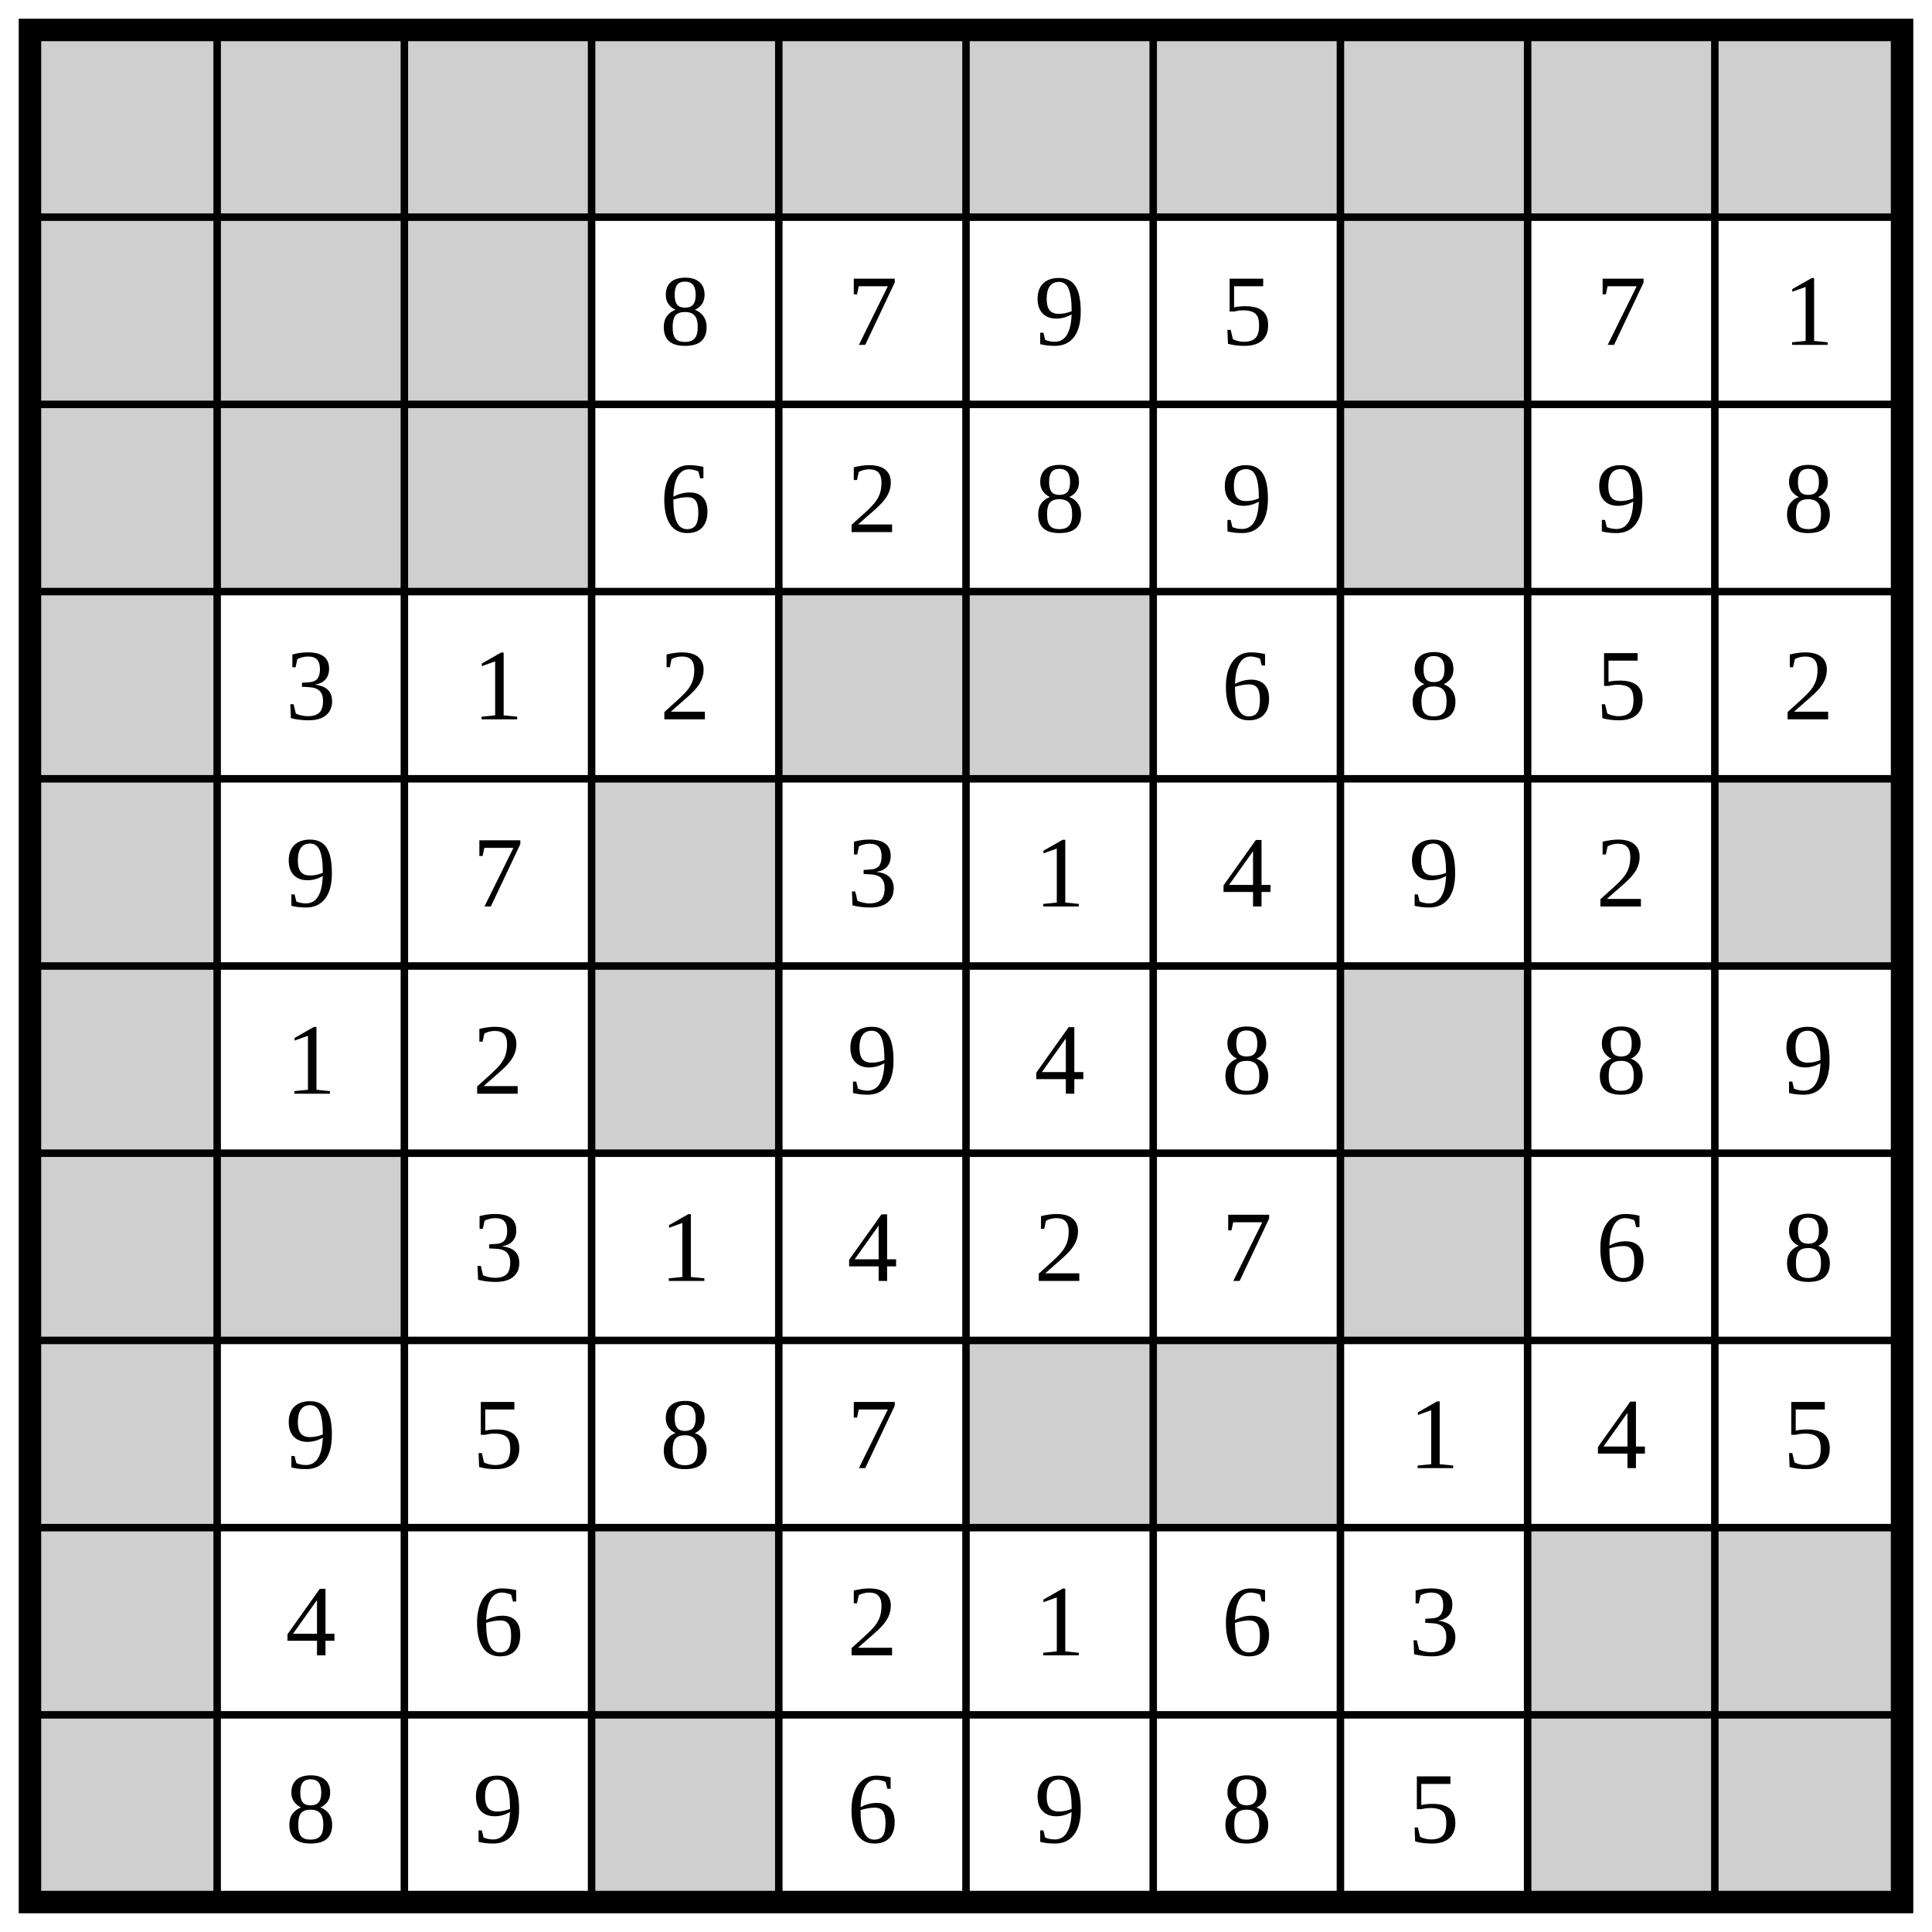
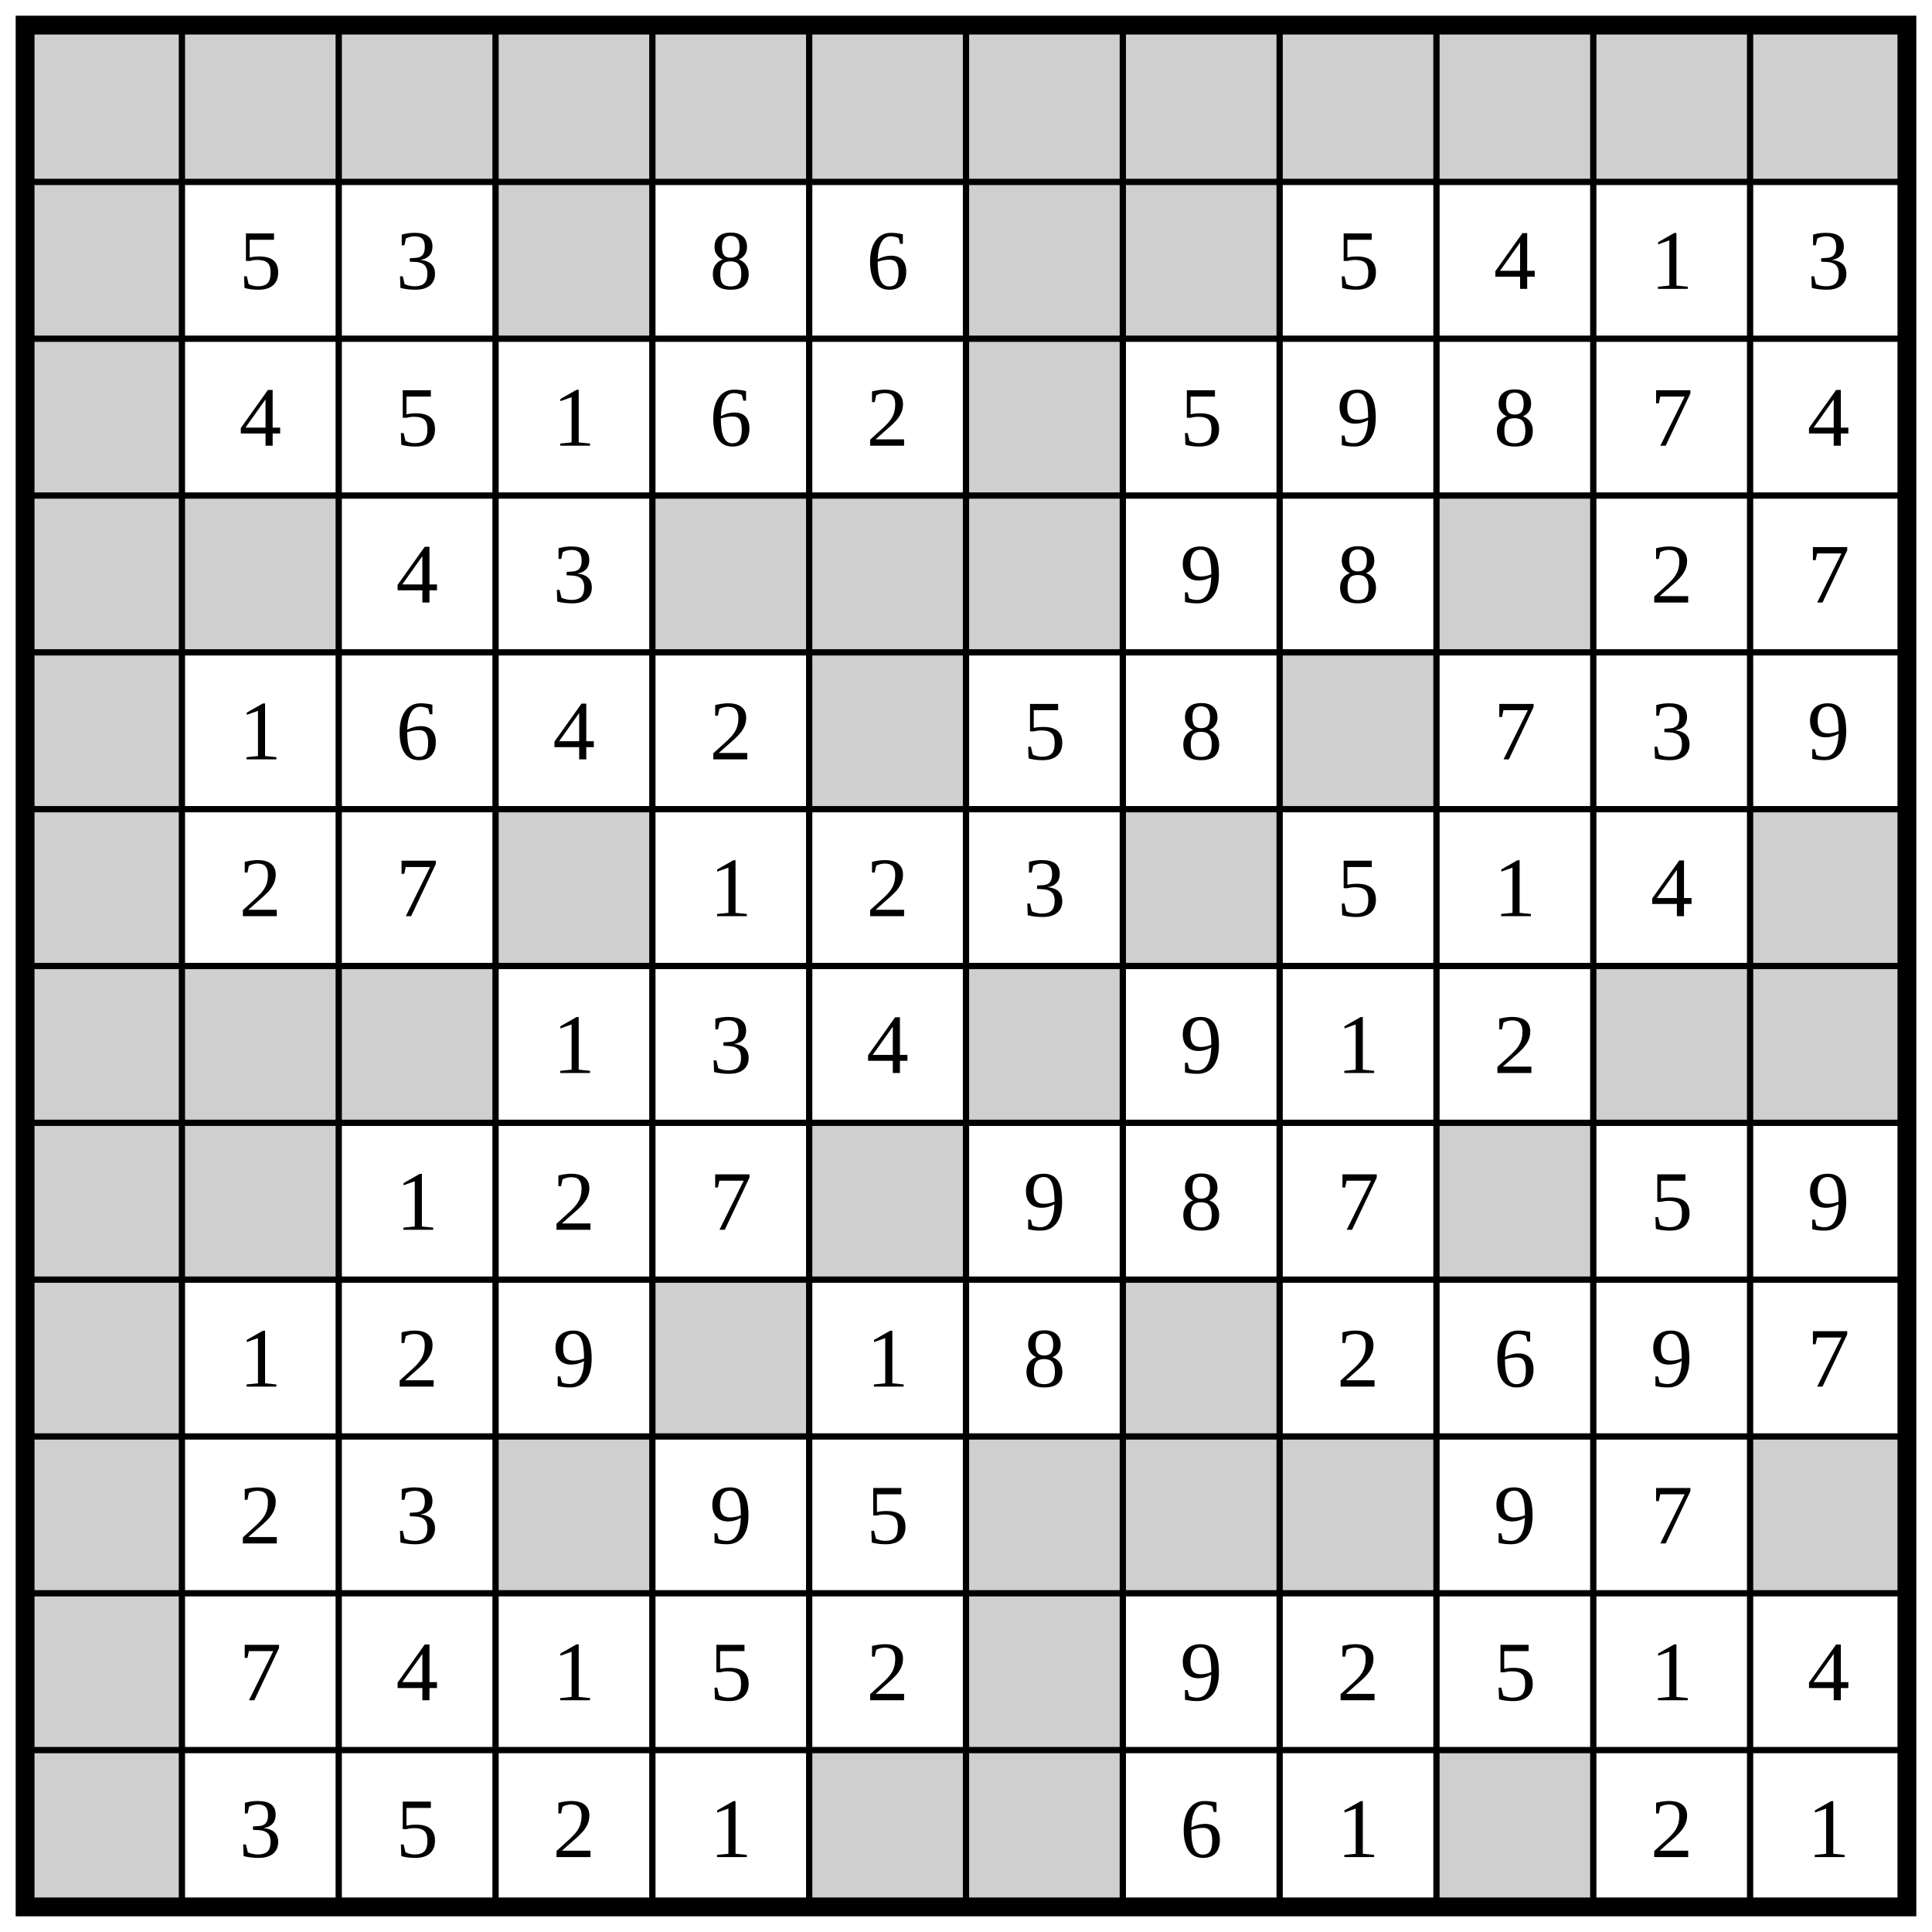
- <svg xmlns="http://www.w3.org/2000/svg" class="p" viewBox="0 0 1032 1032" preserveAspectRatio="xMidYMid meet" shape-rendering="geometricPrecision">
+ <svg xmlns="http://www.w3.org/2000/svg" class="p" viewBox="0 0 1232 1232" preserveAspectRatio="xMidYMid meet" shape-rendering="geometricPrecision">
  <g fill="#cfcfcf">
    <rect x="16" y="16" width="100" height="100" />
    <rect x="116" y="16" width="100" height="100" />
    <rect x="216" y="16" width="100" height="100" />
    <rect x="316" y="16" width="100" height="100" />
    <rect x="416" y="16" width="100" height="100" />
    <rect x="516" y="16" width="100" height="100" />
    <rect x="616" y="16" width="100" height="100" />
    <rect x="716" y="16" width="100" height="100" />
    <rect x="816" y="16" width="100" height="100" />
    <rect x="916" y="16" width="100" height="100" />
+     <rect x="1016" y="16" width="100" height="100" />
+     <rect x="1116" y="16" width="100" height="100" />
    <rect x="16" y="116" width="100" height="100" />
-     <rect x="116" y="116" width="100" height="100" />
-     <rect x="216" y="116" width="100" height="100" />
+     <rect x="316" y="116" width="100" height="100" />
+     <rect x="616" y="116" width="100" height="100" />
    <rect x="716" y="116" width="100" height="100" />
    <rect x="16" y="216" width="100" height="100" />
-     <rect x="116" y="216" width="100" height="100" />
-     <rect x="216" y="216" width="100" height="100" />
-     <rect x="716" y="216" width="100" height="100" />
+     <rect x="616" y="216" width="100" height="100" />
    <rect x="16" y="316" width="100" height="100" />
+     <rect x="116" y="316" width="100" height="100" />
    <rect x="416" y="316" width="100" height="100" />
    <rect x="516" y="316" width="100" height="100" />
+     <rect x="616" y="316" width="100" height="100" />
+     <rect x="916" y="316" width="100" height="100" />
    <rect x="16" y="416" width="100" height="100" />
-     <rect x="316" y="416" width="100" height="100" />
-     <rect x="916" y="416" width="100" height="100" />
+     <rect x="516" y="416" width="100" height="100" />
+     <rect x="816" y="416" width="100" height="100" />
    <rect x="16" y="516" width="100" height="100" />
    <rect x="316" y="516" width="100" height="100" />
    <rect x="716" y="516" width="100" height="100" />
+     <rect x="1116" y="516" width="100" height="100" />
    <rect x="16" y="616" width="100" height="100" />
    <rect x="116" y="616" width="100" height="100" />
-     <rect x="716" y="616" width="100" height="100" />
+     <rect x="216" y="616" width="100" height="100" />
+     <rect x="616" y="616" width="100" height="100" />
+     <rect x="1016" y="616" width="100" height="100" />
+     <rect x="1116" y="616" width="100" height="100" />
    <rect x="16" y="716" width="100" height="100" />
+     <rect x="116" y="716" width="100" height="100" />
    <rect x="516" y="716" width="100" height="100" />
-     <rect x="616" y="716" width="100" height="100" />
+     <rect x="916" y="716" width="100" height="100" />
    <rect x="16" y="816" width="100" height="100" />
-     <rect x="316" y="816" width="100" height="100" />
-     <rect x="816" y="816" width="100" height="100" />
-     <rect x="916" y="816" width="100" height="100" />
+     <rect x="416" y="816" width="100" height="100" />
+     <rect x="716" y="816" width="100" height="100" />
    <rect x="16" y="916" width="100" height="100" />
    <rect x="316" y="916" width="100" height="100" />
+     <rect x="616" y="916" width="100" height="100" />
+     <rect x="716" y="916" width="100" height="100" />
    <rect x="816" y="916" width="100" height="100" />
-     <rect x="916" y="916" width="100" height="100" />
+     <rect x="1116" y="916" width="100" height="100" />
+     <rect x="16" y="1016" width="100" height="100" />
+     <rect x="616" y="1016" width="100" height="100" />
+     <rect x="16" y="1116" width="100" height="100" />
+     <rect x="516" y="1116" width="100" height="100" />
+     <rect x="616" y="1116" width="100" height="100" />
+     <rect x="916" y="1116" width="100" height="100" />
  </g>
-   <path d="M16 116H1016M116 16V1016M16 216H1016M216 16V1016M16 316H1016M316 16V1016M16 416H1016M416 16V1016M16 516H1016M516 16V1016M16 616H1016M616 16V1016M16 716H1016M716 16V1016M16 816H1016M816 16V1016M16 916H1016M916 16V1016" fill="none" stroke="#000" stroke-width="4" stroke-linecap="square" />
-   <rect x="16" y="16" width="1000" height="1000" fill="none" stroke="#000" stroke-width="12" />
+   <path d="M16 116H1216M116 16V1216M16 216H1216M216 16V1216M16 316H1216M316 16V1216M16 416H1216M416 16V1216M16 516H1216M516 16V1216M16 616H1216M616 16V1216M16 716H1216M716 16V1216M16 816H1216M816 16V1216M16 916H1216M916 16V1216M16 1016H1216M1016 16V1216M16 1116H1216M1116 16V1216" fill="none" stroke="#000" stroke-width="4" stroke-linecap="square" />
+   <rect x="16" y="16" width="1200" height="1200" fill="none" stroke="#000" stroke-width="12" />
  <g fill="#000" font-size="54" text-anchor="middle" dominant-baseline="central">
-     <text x="366" y="166">8</text>
-     <text x="466" y="166">7</text>
-     <text x="566" y="166">9</text>
-     <text x="666" y="166">5</text>
-     <text x="866" y="166">7</text>
-     <text x="966" y="166">1</text>
-     <text x="366" y="266">6</text>
-     <text x="466" y="266">2</text>
-     <text x="566" y="266">8</text>
-     <text x="666" y="266">9</text>
+     <text x="166" y="166">5</text>
+     <text x="266" y="166">3</text>
+     <text x="466" y="166">8</text>
+     <text x="566" y="166">6</text>
+     <text x="866" y="166">5</text>
+     <text x="966" y="166">4</text>
+     <text x="1066" y="166">1</text>
+     <text x="1166" y="166">3</text>
+     <text x="166" y="266">4</text>
+     <text x="266" y="266">5</text>
+     <text x="366" y="266">1</text>
+     <text x="466" y="266">6</text>
+     <text x="566" y="266">2</text>
+     <text x="766" y="266">5</text>
    <text x="866" y="266">9</text>
    <text x="966" y="266">8</text>
-     <text x="166" y="366">3</text>
-     <text x="266" y="366">1</text>
-     <text x="366" y="366">2</text>
-     <text x="666" y="366">6</text>
-     <text x="766" y="366">8</text>
-     <text x="866" y="366">5</text>
-     <text x="966" y="366">2</text>
-     <text x="166" y="466">9</text>
-     <text x="266" y="466">7</text>
-     <text x="466" y="466">3</text>
-     <text x="566" y="466">1</text>
-     <text x="666" y="466">4</text>
-     <text x="766" y="466">9</text>
-     <text x="866" y="466">2</text>
-     <text x="166" y="566">1</text>
-     <text x="266" y="566">2</text>
-     <text x="466" y="566">9</text>
-     <text x="566" y="566">4</text>
-     <text x="666" y="566">8</text>
-     <text x="866" y="566">8</text>
-     <text x="966" y="566">9</text>
-     <text x="266" y="666">3</text>
+     <text x="1066" y="266">7</text>
+     <text x="1166" y="266">4</text>
+     <text x="266" y="366">4</text>
+     <text x="366" y="366">3</text>
+     <text x="766" y="366">9</text>
+     <text x="866" y="366">8</text>
+     <text x="1066" y="366">2</text>
+     <text x="1166" y="366">7</text>
+     <text x="166" y="466">1</text>
+     <text x="266" y="466">6</text>
+     <text x="366" y="466">4</text>
+     <text x="466" y="466">2</text>
+     <text x="666" y="466">5</text>
+     <text x="766" y="466">8</text>
+     <text x="966" y="466">7</text>
+     <text x="1066" y="466">3</text>
+     <text x="1166" y="466">9</text>
+     <text x="166" y="566">2</text>
+     <text x="266" y="566">7</text>
+     <text x="466" y="566">1</text>
+     <text x="566" y="566">2</text>
+     <text x="666" y="566">3</text>
+     <text x="866" y="566">5</text>
+     <text x="966" y="566">1</text>
+     <text x="1066" y="566">4</text>
    <text x="366" y="666">1</text>
-     <text x="466" y="666">4</text>
-     <text x="566" y="666">2</text>
-     <text x="666" y="666">7</text>
-     <text x="866" y="666">6</text>
-     <text x="966" y="666">8</text>
-     <text x="166" y="766">9</text>
-     <text x="266" y="766">5</text>
-     <text x="366" y="766">8</text>
+     <text x="466" y="666">3</text>
+     <text x="566" y="666">4</text>
+     <text x="766" y="666">9</text>
+     <text x="866" y="666">1</text>
+     <text x="966" y="666">2</text>
+     <text x="266" y="766">1</text>
+     <text x="366" y="766">2</text>
    <text x="466" y="766">7</text>
-     <text x="766" y="766">1</text>
-     <text x="866" y="766">4</text>
-     <text x="966" y="766">5</text>
-     <text x="166" y="866">4</text>
-     <text x="266" y="866">6</text>
-     <text x="466" y="866">2</text>
+     <text x="666" y="766">9</text>
+     <text x="766" y="766">8</text>
+     <text x="866" y="766">7</text>
+     <text x="1066" y="766">5</text>
+     <text x="1166" y="766">9</text>
+     <text x="166" y="866">1</text>
+     <text x="266" y="866">2</text>
+     <text x="366" y="866">9</text>
    <text x="566" y="866">1</text>
-     <text x="666" y="866">6</text>
-     <text x="766" y="866">3</text>
-     <text x="166" y="966">8</text>
-     <text x="266" y="966">9</text>
-     <text x="466" y="966">6</text>
-     <text x="566" y="966">9</text>
-     <text x="666" y="966">8</text>
-     <text x="766" y="966">5</text>
+     <text x="666" y="866">8</text>
+     <text x="866" y="866">2</text>
+     <text x="966" y="866">6</text>
+     <text x="1066" y="866">9</text>
+     <text x="1166" y="866">7</text>
+     <text x="166" y="966">2</text>
+     <text x="266" y="966">3</text>
+     <text x="466" y="966">9</text>
+     <text x="566" y="966">5</text>
+     <text x="966" y="966">9</text>
+     <text x="1066" y="966">7</text>
+     <text x="166" y="1066">7</text>
+     <text x="266" y="1066">4</text>
+     <text x="366" y="1066">1</text>
+     <text x="466" y="1066">5</text>
+     <text x="566" y="1066">2</text>
+     <text x="766" y="1066">9</text>
+     <text x="866" y="1066">2</text>
+     <text x="966" y="1066">5</text>
+     <text x="1066" y="1066">1</text>
+     <text x="1166" y="1066">4</text>
+     <text x="166" y="1166">3</text>
+     <text x="266" y="1166">5</text>
+     <text x="366" y="1166">2</text>
+     <text x="466" y="1166">1</text>
+     <text x="766" y="1166">6</text>
+     <text x="866" y="1166">1</text>
+     <text x="1066" y="1166">2</text>
+     <text x="1166" y="1166">1</text>
  </g>
</svg>
